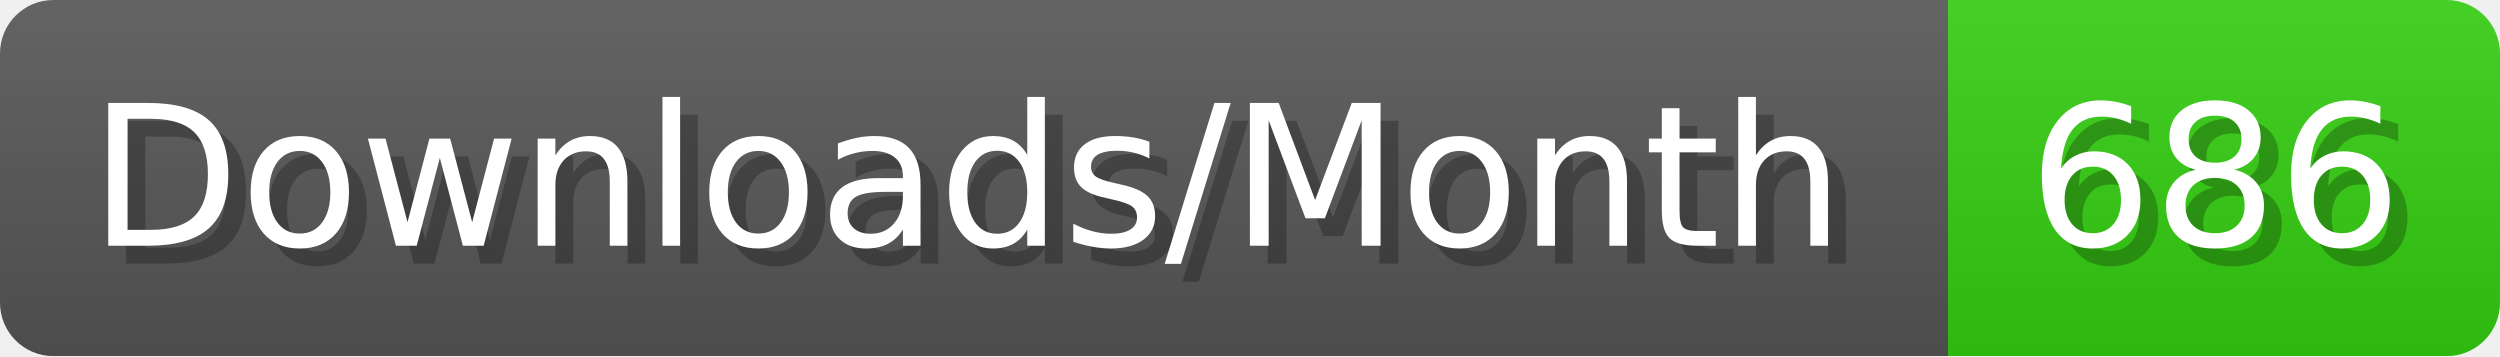
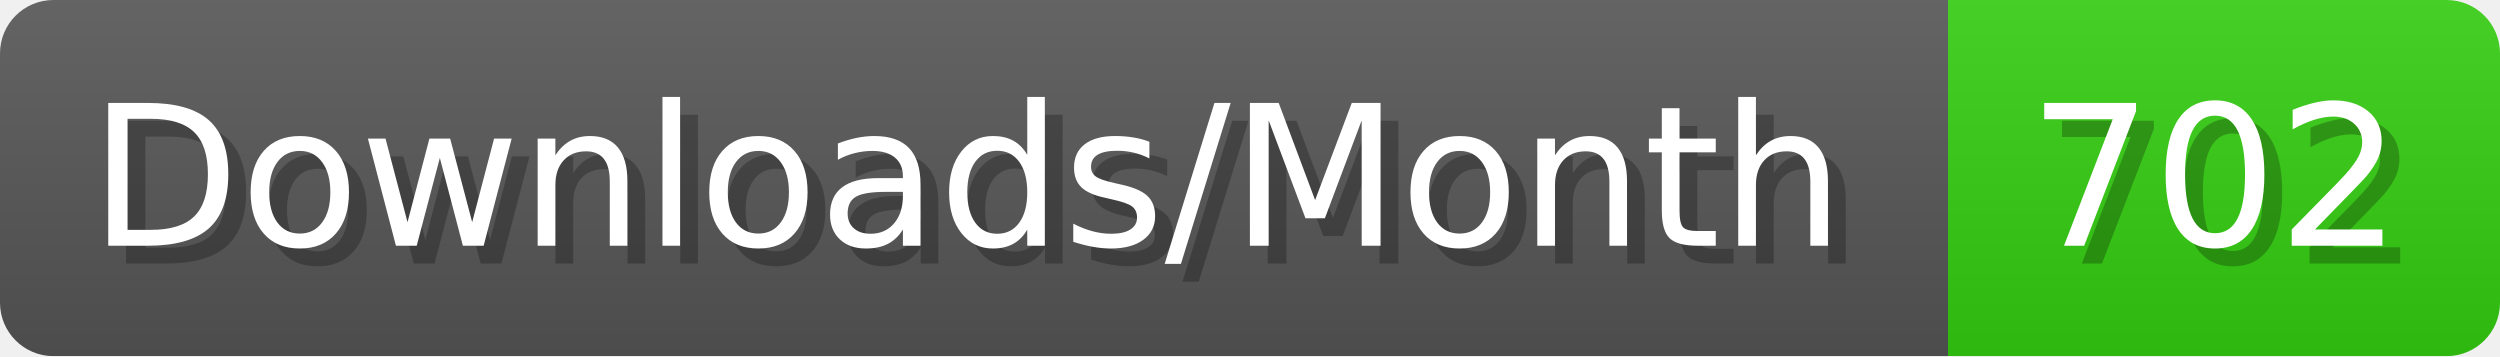
- <svg xmlns="http://www.w3.org/2000/svg" width="140.4" height="20" viewBox="0 0 1404 200" role="img" aria-label="Downloads/Month: 686">
+ <svg xmlns="http://www.w3.org/2000/svg" width="140.4" height="20" viewBox="0 0 1404 200" role="img" aria-label="Downloads/Month: 702">
  <linearGradient id="YlXUI" x2="0" y2="100%">
    <stop offset="0" stop-opacity=".1" stop-color="#EEE" />
    <stop offset="1" stop-opacity=".1" />
  </linearGradient>
  <mask id="JHhop">
    <rect width="1404" height="200" rx="30" fill="#FFF" />
  </mask>
  <g mask="url(#JHhop)">
    <rect width="1094" height="200" fill="#555" />
    <rect width="310" height="200" fill="#3C1" x="1094" />
    <rect width="1404" height="200" fill="url(#YlXUI)" />
  </g>
  <g aria-hidden="true" fill="#fff" text-anchor="start" font-family="Verdana,DejaVu Sans,sans-serif" font-size="110">
    <text x="60" y="148" textLength="994" fill="#000" opacity="0.25">Downloads/Month</text>
    <text x="50" y="138" textLength="994">Downloads/Month</text>
-     <text x="1149" y="148" textLength="210" fill="#000" opacity="0.25">686</text>
-     <text x="1139" y="138" textLength="210">686</text>
+     <text x="1149" y="148" textLength="210" fill="#000" opacity="0.25">702</text>
+     <text x="1139" y="138" textLength="210">702</text>
  </g>
</svg>
